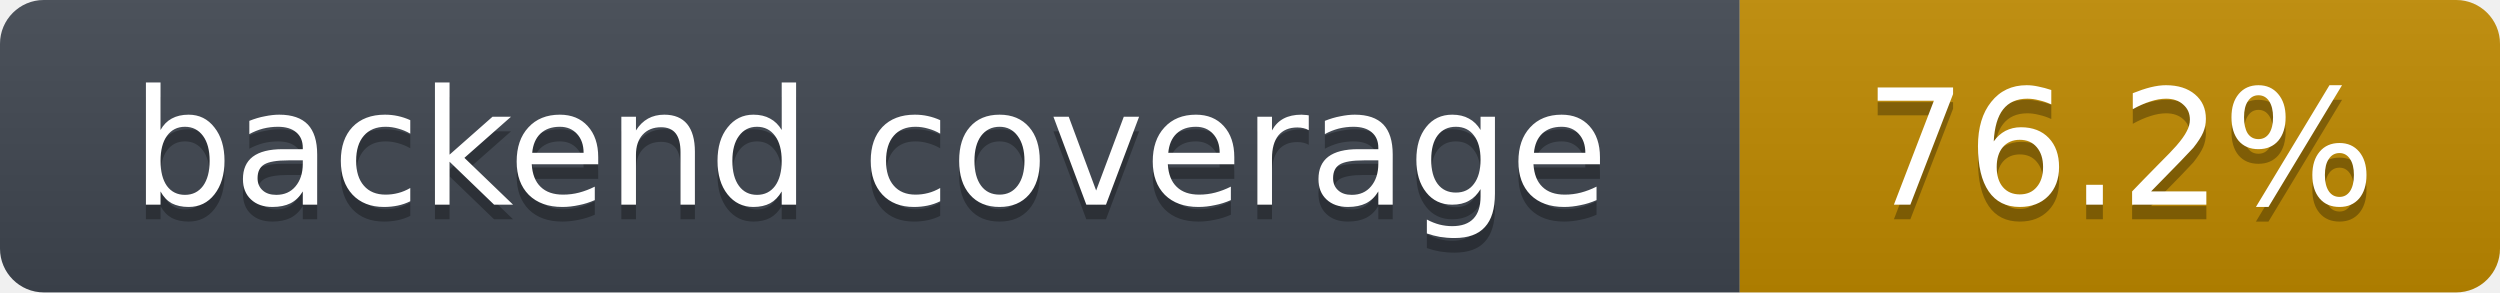
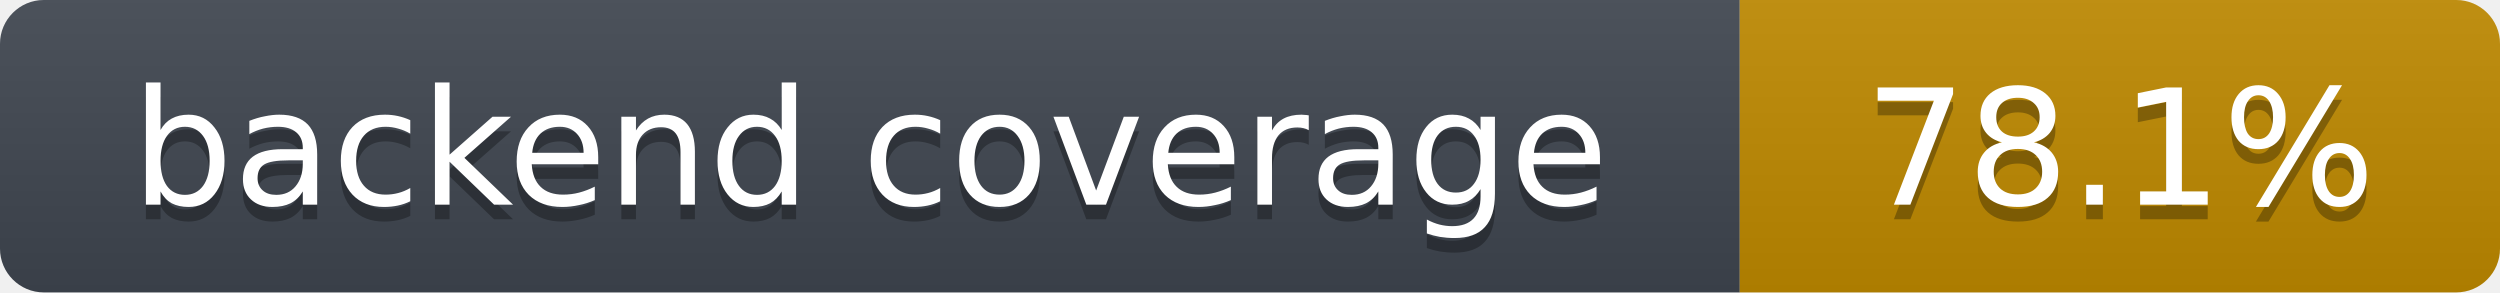
- <svg xmlns="http://www.w3.org/2000/svg" width="171" height="20" role="img" aria-label="backend coverage: 76.2%">
+ <svg xmlns="http://www.w3.org/2000/svg" width="171" height="20" role="img" aria-label="backend coverage: 78.1%">
  <linearGradient id="s" x2="0" y2="100%">
    <stop offset="0" stop-color="#bbb" stop-opacity=".1" />
    <stop offset="1" stop-opacity=".1" />
  </linearGradient>
  <clipPath id="r">
    <rect width="171" height="20" rx="3" fill="#fff" />
  </clipPath>
  <g clip-path="url(#r)">
    <rect width="119" height="20" fill="#3f4650" />
    <rect x="119" width="52" height="20" fill="#c08a00" />
    <rect width="171" height="20" fill="url(#s)" />
  </g>
  <g fill="#fff" text-anchor="middle" font-family="Verdana,DejaVu Sans,Geneva,sans-serif" font-size="11">
    <text x="59.5" y="15" fill="#010101" fill-opacity=".3">backend coverage</text>
    <text x="59.5" y="14">backend coverage</text>
-     <text x="145.0" y="15" fill="#010101" fill-opacity=".3">76.2%</text>
-     <text x="145.0" y="14">76.2%</text>
+     <text x="145.0" y="15" fill="#010101" fill-opacity=".3">78.1%</text>
+     <text x="145.0" y="14">78.1%</text>
  </g>
</svg>
